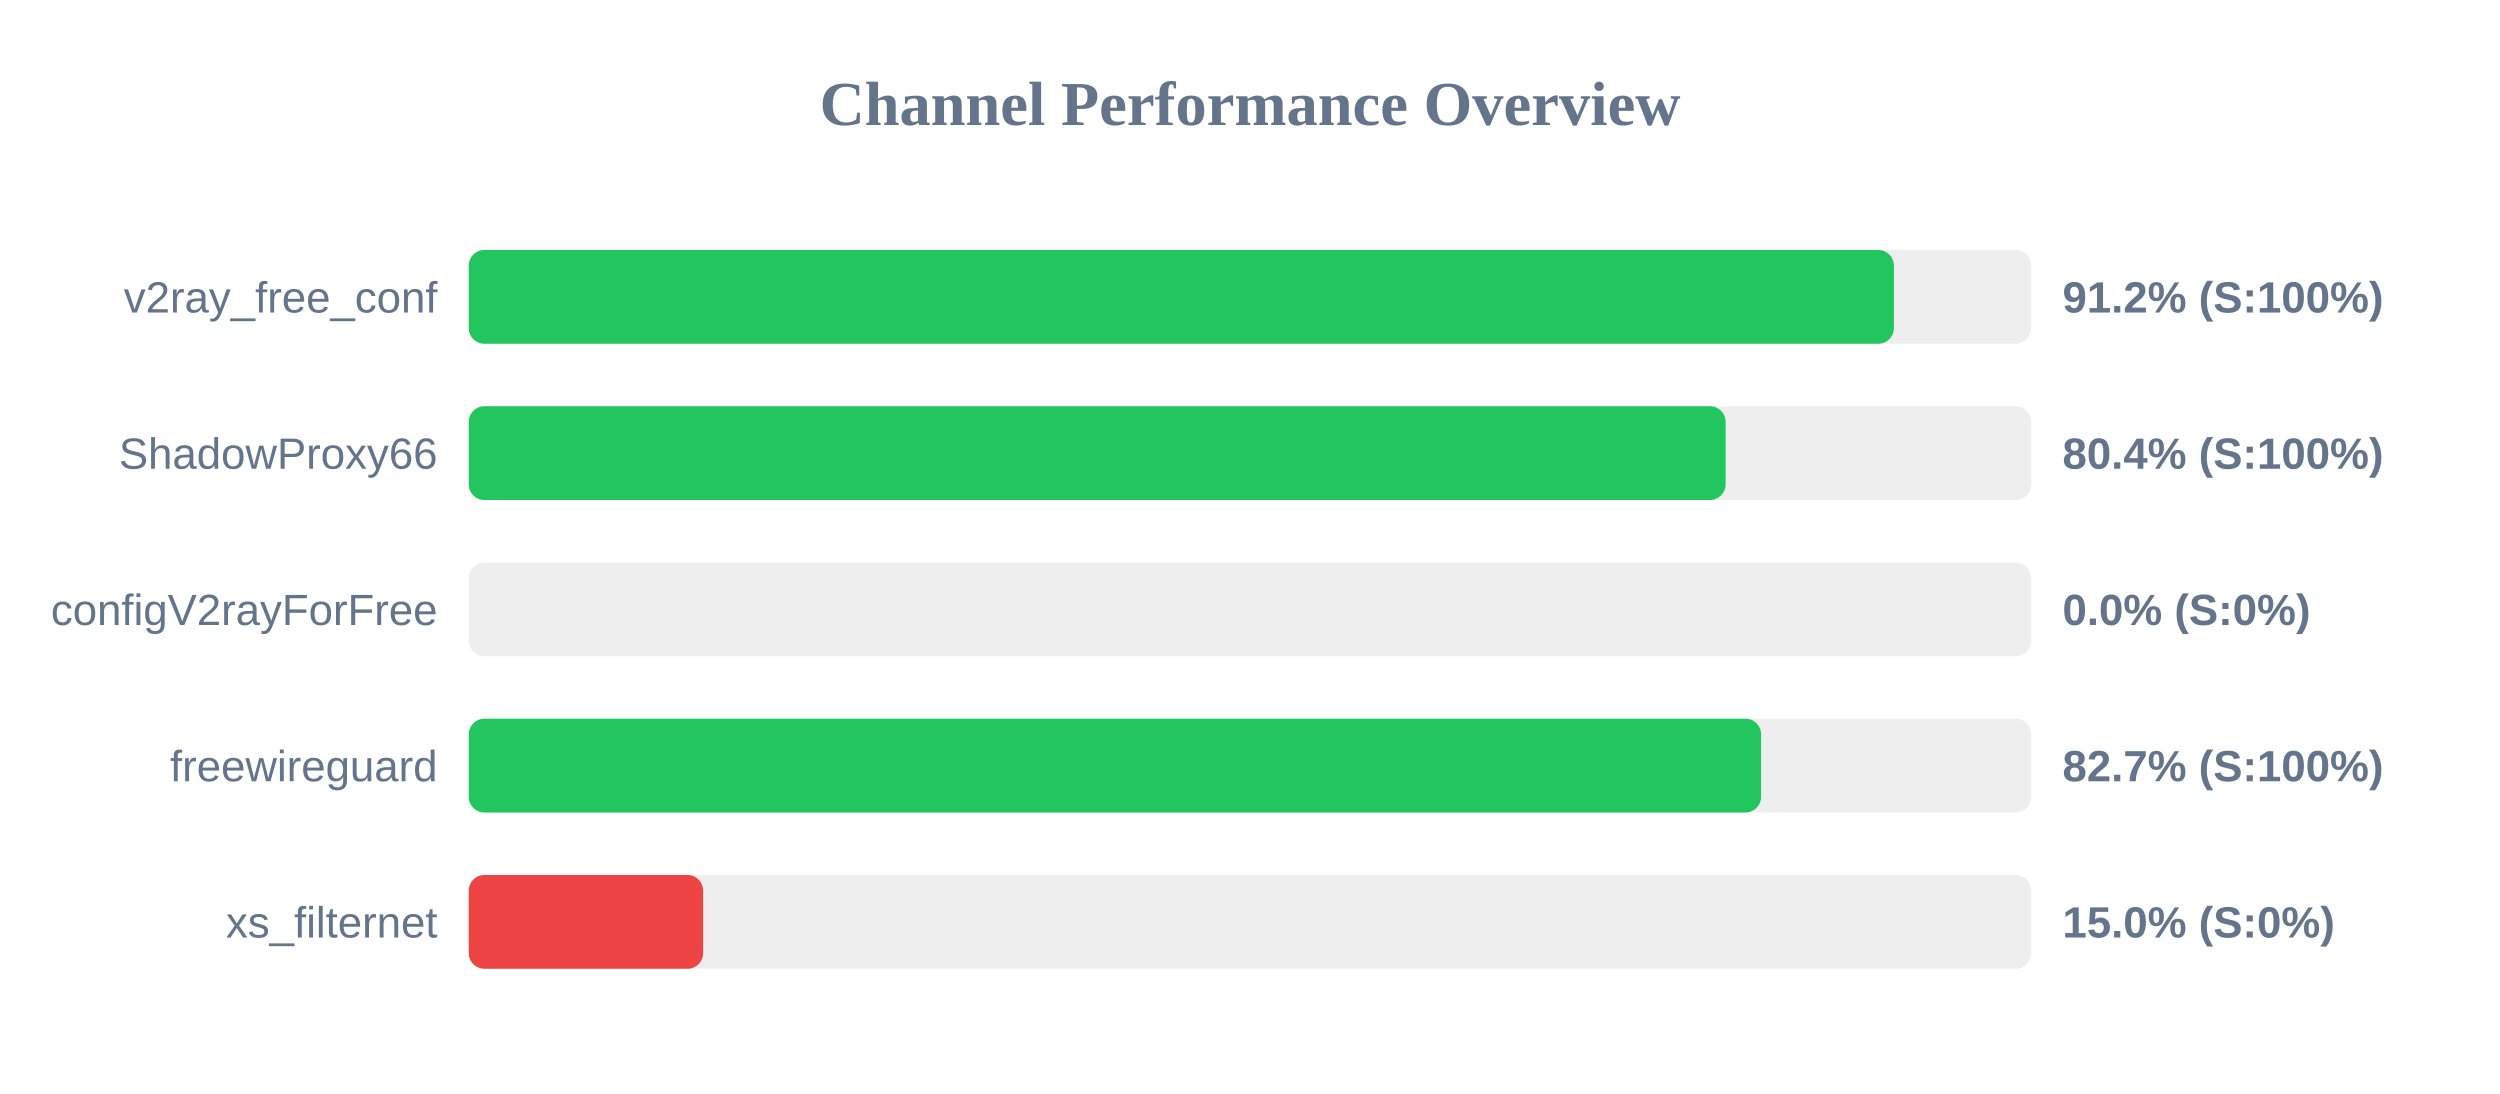
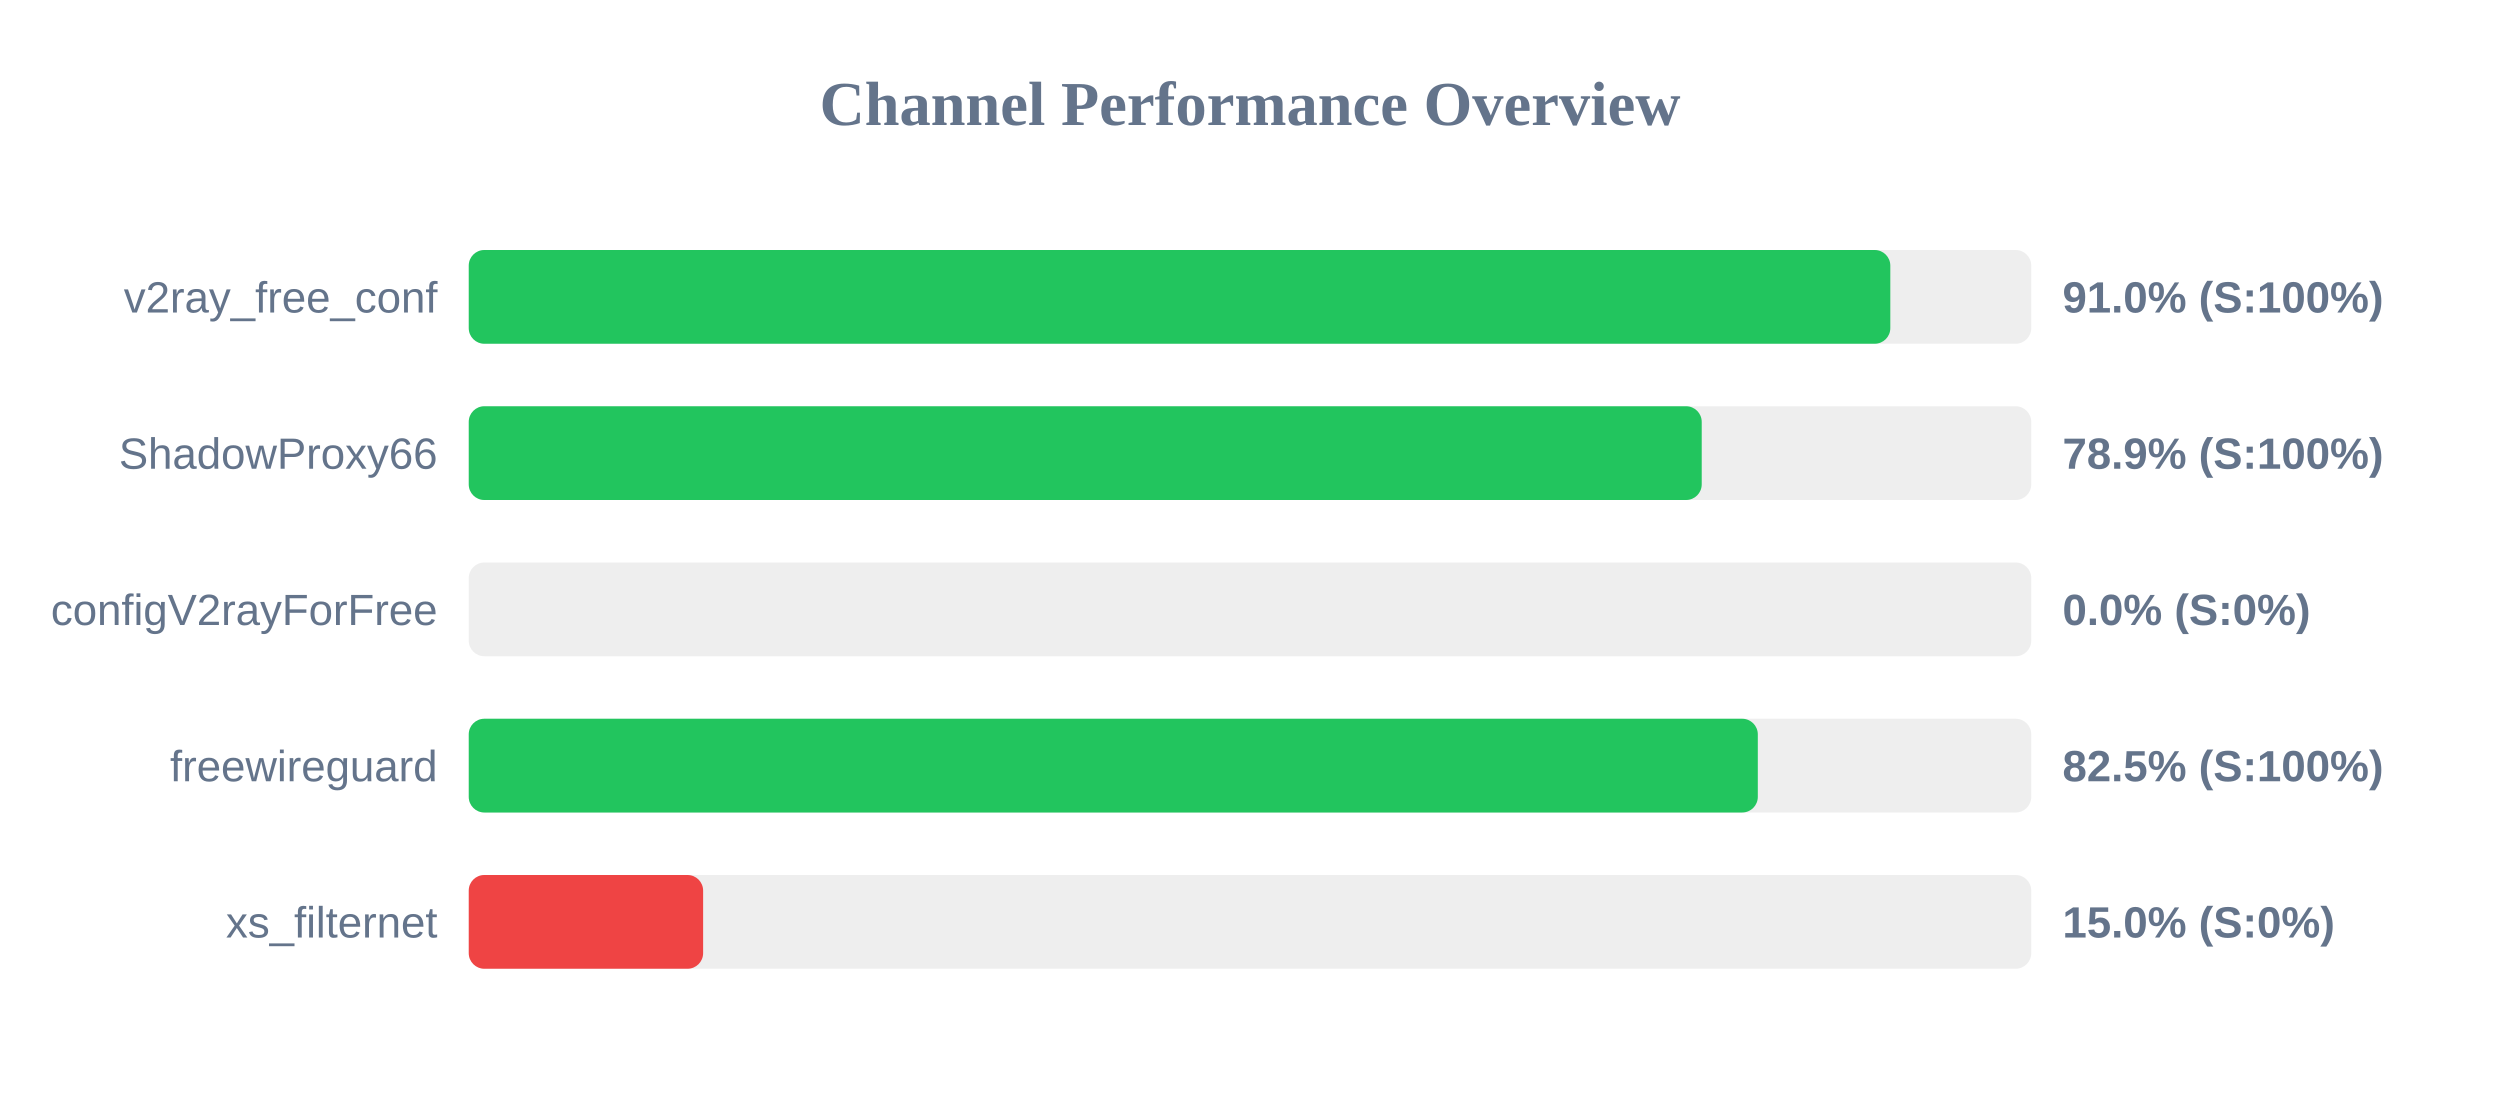
<svg xmlns="http://www.w3.org/2000/svg" width="800" height="350" version="1.1">
  <style>
        .row { font: 14px Arial; fill: #64748b; }
        .score { font: bold 14px Arial; fill: #64748b; }
    </style>
  <text x="400" y="40" text-anchor="middle" font-size="20px" font-weight="bold" fill="#64748b">Channel Performance Overview</text>
  <rect x="150" y="80" width="500" height="30" fill="#eee" rx="5" />
-   <rect x="150" y="80" width="456.05" height="30" fill="#22c55e" rx="5" />
+   <rect x="150" y="80" width="454.9" height="30" fill="#22c55e" rx="5" />
  <text x="140" y="100" text-anchor="end" class="row">v2ray_free_conf</text>
-   <text x="660" y="100" text-anchor="start" class="score">91.2% (S:100%)</text>
+   <text x="660" y="100" text-anchor="start" class="score">91.0% (S:100%)</text>
  <rect x="150" y="130" width="500" height="30" fill="#eee" rx="5" />
-   <rect x="150" y="130" width="402.2" height="30" fill="#22c55e" rx="5" />
+   <rect x="150" y="130" width="394.55" height="30" fill="#22c55e" rx="5" />
  <text x="140" y="150" text-anchor="end" class="row">ShadowProxy66</text>
-   <text x="660" y="150" text-anchor="start" class="score">80.4% (S:100%)</text>
+   <text x="660" y="150" text-anchor="start" class="score">78.9% (S:100%)</text>
  <rect x="150" y="180" width="500" height="30" fill="#eee" rx="5" />
  <rect x="150" y="180" width="0.0" height="30" fill="#ef4444" rx="5" />
  <text x="140" y="200" text-anchor="end" class="row">configV2rayForFree</text>
  <text x="660" y="200" text-anchor="start" class="score">0.0% (S:0%)</text>
  <rect x="150" y="230" width="500" height="30" fill="#eee" rx="5" />
-   <rect x="150" y="230" width="413.55" height="30" fill="#22c55e" rx="5" />
+   <rect x="150" y="230" width="412.5" height="30" fill="#22c55e" rx="5" />
  <text x="140" y="250" text-anchor="end" class="row">freewireguard</text>
-   <text x="660" y="250" text-anchor="start" class="score">82.7% (S:100%)</text>
+   <text x="660" y="250" text-anchor="start" class="score">82.5% (S:100%)</text>
  <rect x="150" y="280" width="500" height="30" fill="#eee" rx="5" />
  <rect x="150" y="280" width="75.0" height="30" fill="#ef4444" rx="5" />
  <text x="140" y="300" text-anchor="end" class="row">xs_filternet</text>
  <text x="660" y="300" text-anchor="start" class="score">15.0% (S:0%)</text>
</svg>
